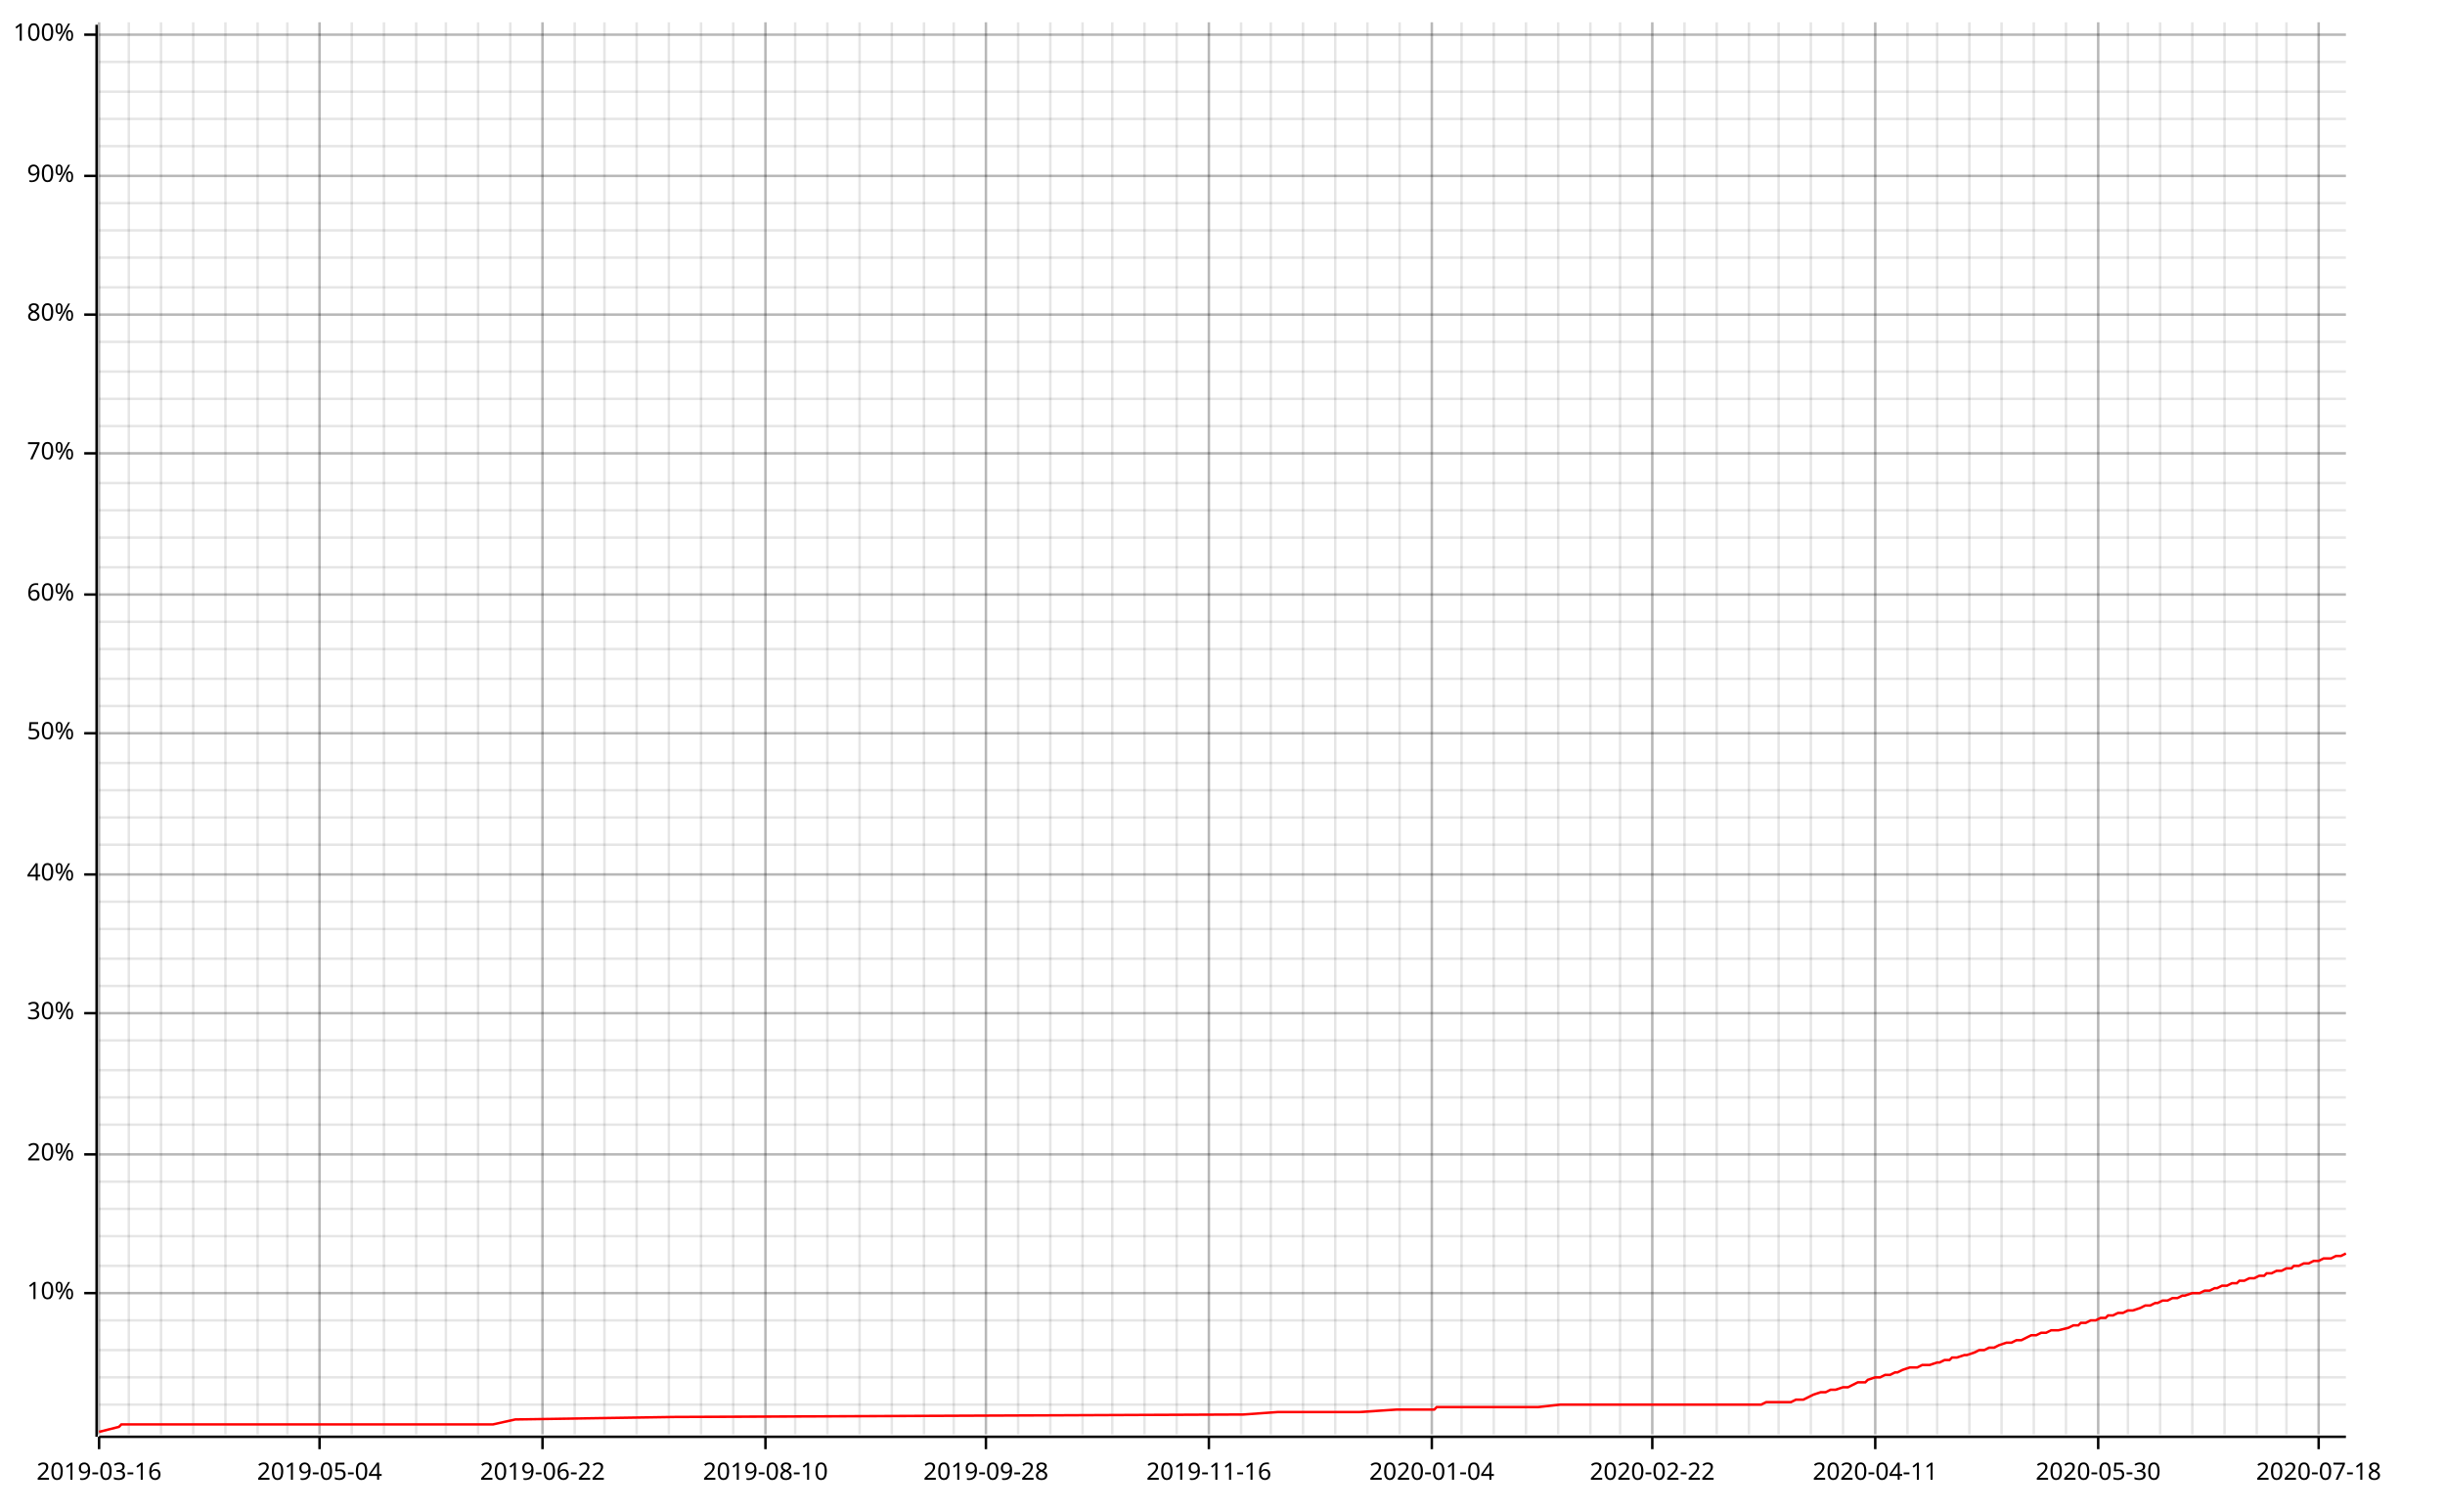
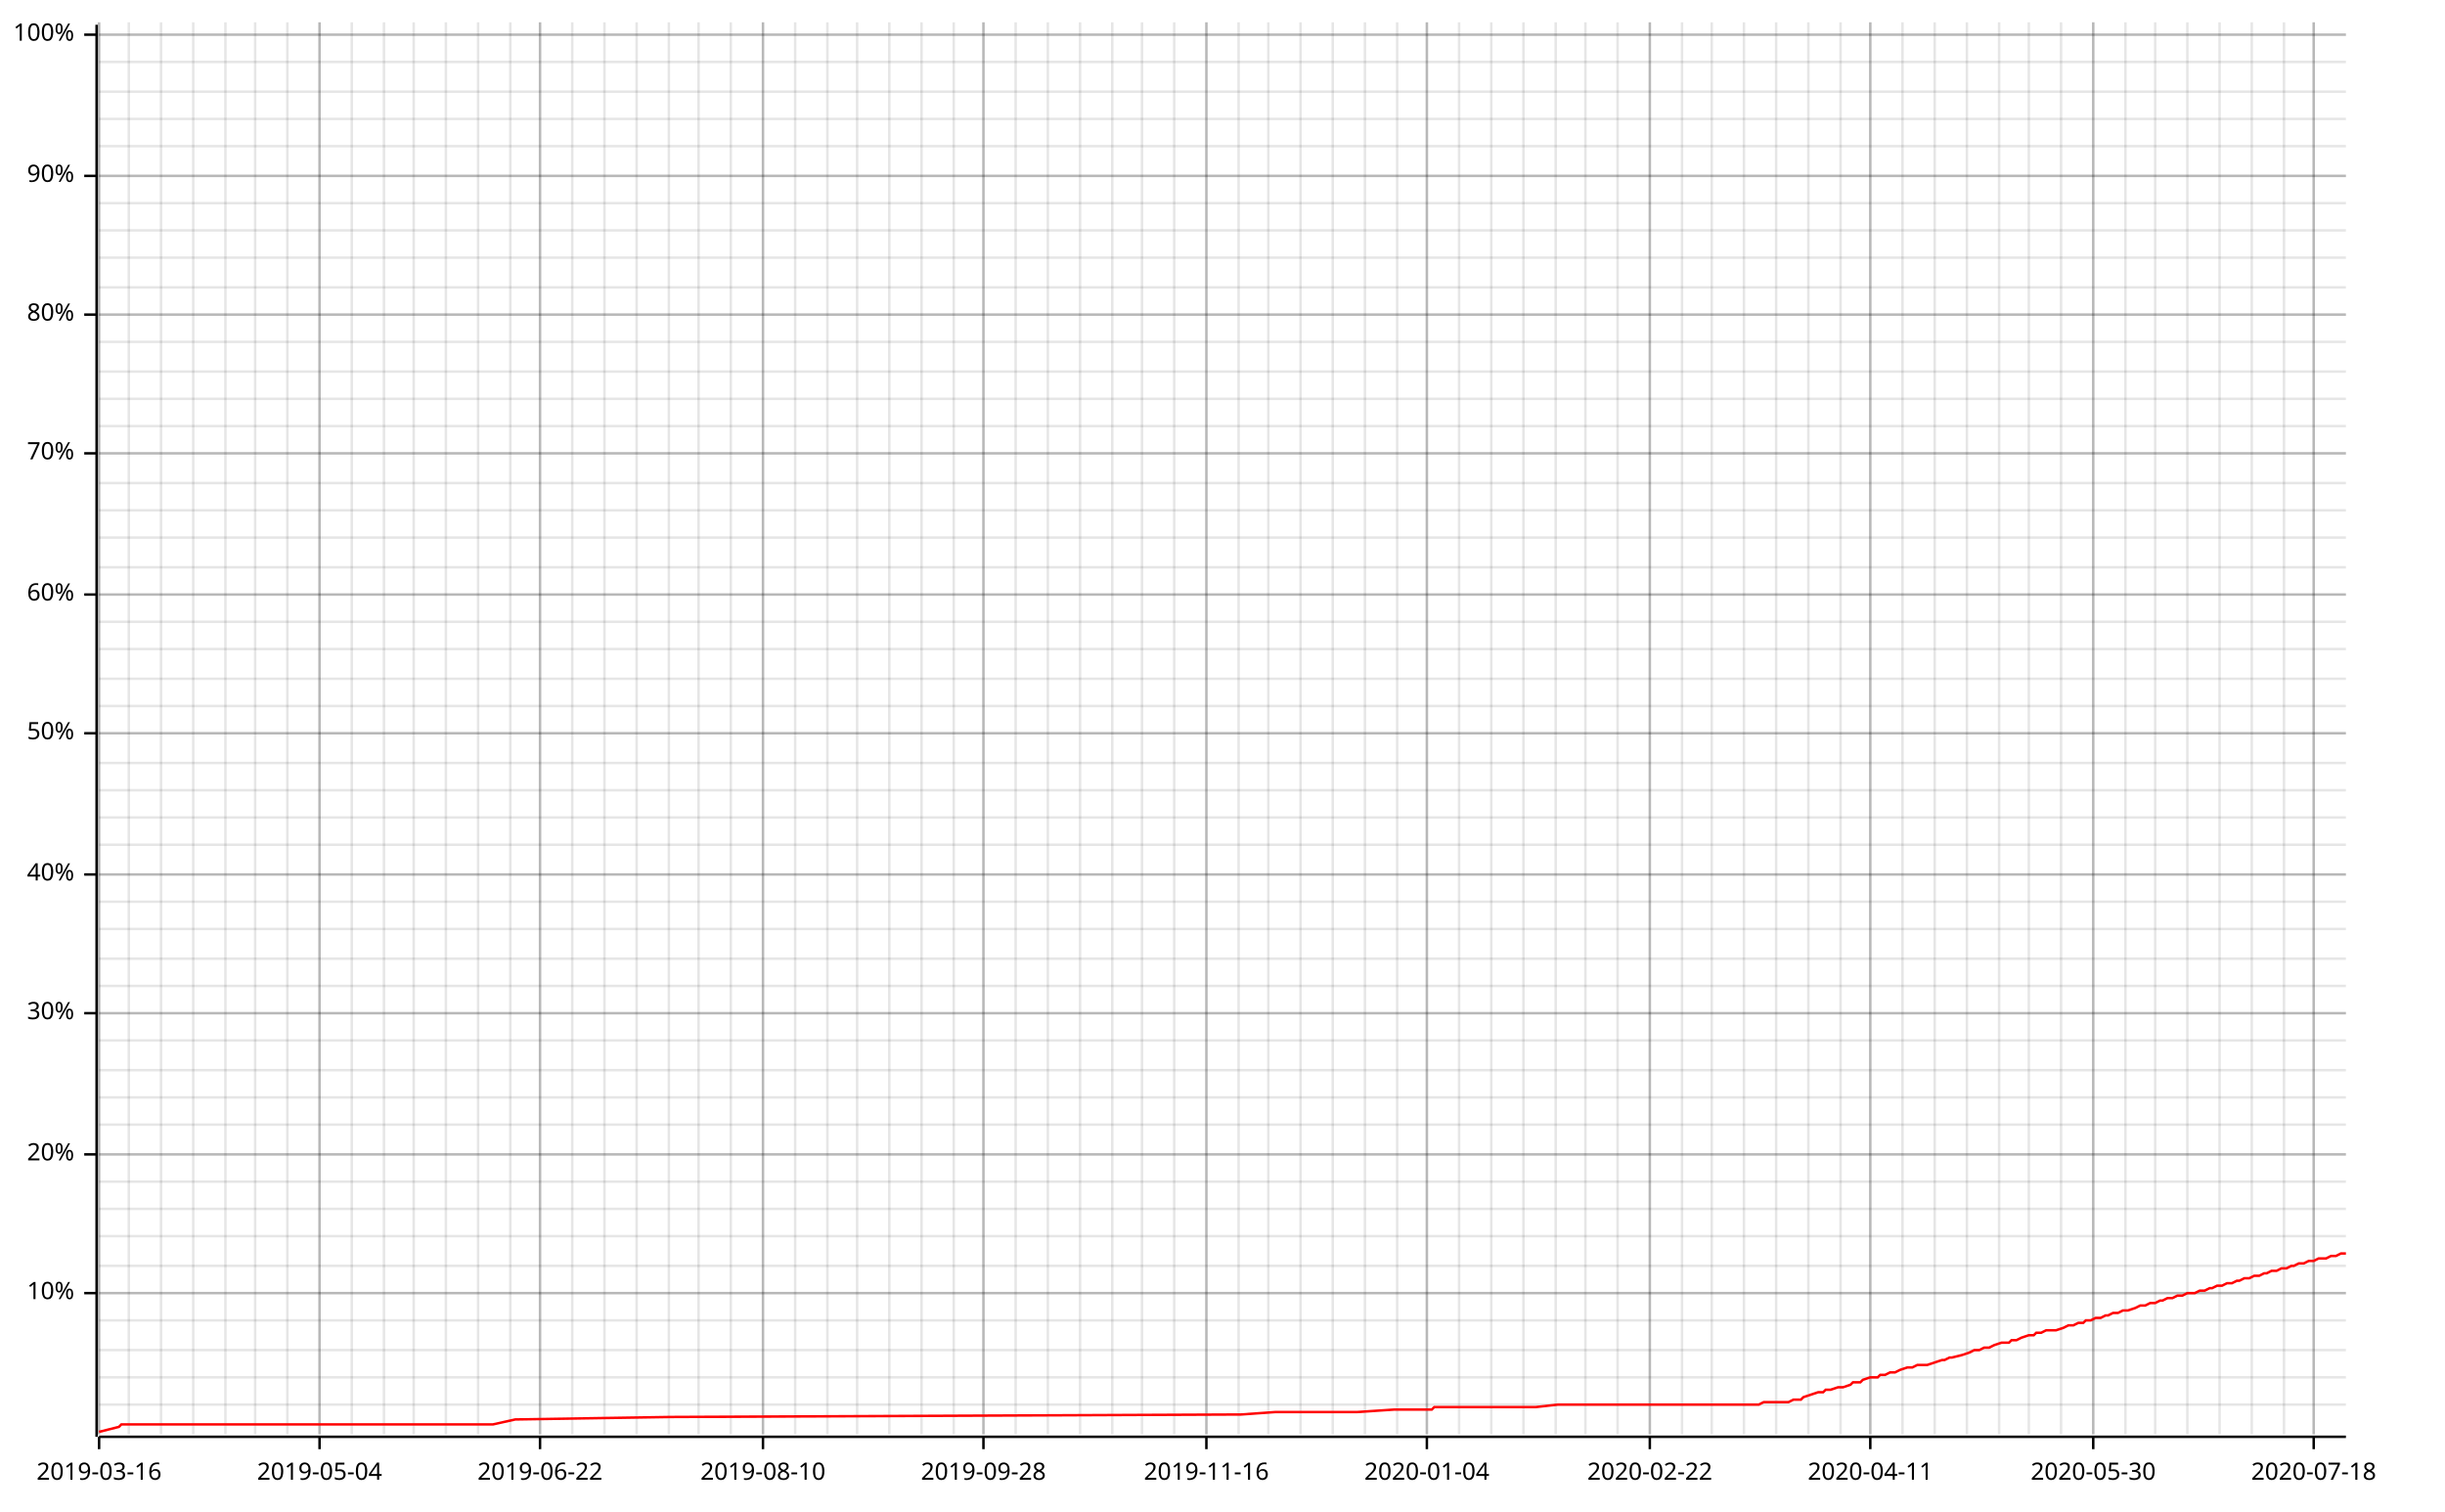
<svg xmlns="http://www.w3.org/2000/svg" width="987" height="610" viewBox="0 0 987 610">
  <line opacity="0.1" stroke="#000000" stroke-width="1" x1="40" y1="579" x2="40" y2="9" />
  <line opacity="0.1" stroke="#000000" stroke-width="1" x1="52" y1="579" x2="52" y2="9" />
  <line opacity="0.1" stroke="#000000" stroke-width="1" x1="65" y1="579" x2="65" y2="9" />
  <line opacity="0.1" stroke="#000000" stroke-width="1" x1="78" y1="579" x2="78" y2="9" />
  <line opacity="0.1" stroke="#000000" stroke-width="1" x1="91" y1="579" x2="91" y2="9" />
-   <line opacity="0.1" stroke="#000000" stroke-width="1" x1="104" y1="579" x2="104" y2="9" />
+   <line opacity="0.1" stroke="#000000" stroke-width="1" x1="103" y1="579" x2="103" y2="9" />
  <line opacity="0.1" stroke="#000000" stroke-width="1" x1="116" y1="579" x2="116" y2="9" />
  <line opacity="0.1" stroke="#000000" stroke-width="1" x1="129" y1="579" x2="129" y2="9" />
  <line opacity="0.1" stroke="#000000" stroke-width="1" x1="142" y1="579" x2="142" y2="9" />
  <line opacity="0.1" stroke="#000000" stroke-width="1" x1="155" y1="579" x2="155" y2="9" />
-   <line opacity="0.1" stroke="#000000" stroke-width="1" x1="168" y1="579" x2="168" y2="9" />
+   <line opacity="0.1" stroke="#000000" stroke-width="1" x1="167" y1="579" x2="167" y2="9" />
  <line opacity="0.1" stroke="#000000" stroke-width="1" x1="180" y1="579" x2="180" y2="9" />
  <line opacity="0.1" stroke="#000000" stroke-width="1" x1="193" y1="579" x2="193" y2="9" />
  <line opacity="0.1" stroke="#000000" stroke-width="1" x1="206" y1="579" x2="206" y2="9" />
-   <line opacity="0.1" stroke="#000000" stroke-width="1" x1="219" y1="579" x2="219" y2="9" />
-   <line opacity="0.1" stroke="#000000" stroke-width="1" x1="232" y1="579" x2="232" y2="9" />
+   <line opacity="0.1" stroke="#000000" stroke-width="1" x1="218" y1="579" x2="218" y2="9" />
+   <line opacity="0.1" stroke="#000000" stroke-width="1" x1="231" y1="579" x2="231" y2="9" />
  <line opacity="0.1" stroke="#000000" stroke-width="1" x1="244" y1="579" x2="244" y2="9" />
  <line opacity="0.1" stroke="#000000" stroke-width="1" x1="257" y1="579" x2="257" y2="9" />
  <line opacity="0.1" stroke="#000000" stroke-width="1" x1="270" y1="579" x2="270" y2="9" />
-   <line opacity="0.1" stroke="#000000" stroke-width="1" x1="283" y1="579" x2="283" y2="9" />
-   <line opacity="0.1" stroke="#000000" stroke-width="1" x1="296" y1="579" x2="296" y2="9" />
-   <line opacity="0.1" stroke="#000000" stroke-width="1" x1="309" y1="579" x2="309" y2="9" />
+   <line opacity="0.1" stroke="#000000" stroke-width="1" x1="282" y1="579" x2="282" y2="9" />
+   <line opacity="0.1" stroke="#000000" stroke-width="1" x1="295" y1="579" x2="295" y2="9" />
+   <line opacity="0.1" stroke="#000000" stroke-width="1" x1="308" y1="579" x2="308" y2="9" />
  <line opacity="0.1" stroke="#000000" stroke-width="1" x1="321" y1="579" x2="321" y2="9" />
  <line opacity="0.1" stroke="#000000" stroke-width="1" x1="334" y1="579" x2="334" y2="9" />
-   <line opacity="0.1" stroke="#000000" stroke-width="1" x1="347" y1="579" x2="347" y2="9" />
-   <line opacity="0.1" stroke="#000000" stroke-width="1" x1="360" y1="579" x2="360" y2="9" />
-   <line opacity="0.1" stroke="#000000" stroke-width="1" x1="373" y1="579" x2="373" y2="9" />
+   <line opacity="0.1" stroke="#000000" stroke-width="1" x1="346" y1="579" x2="346" y2="9" />
+   <line opacity="0.1" stroke="#000000" stroke-width="1" x1="359" y1="579" x2="359" y2="9" />
+   <line opacity="0.1" stroke="#000000" stroke-width="1" x1="372" y1="579" x2="372" y2="9" />
  <line opacity="0.1" stroke="#000000" stroke-width="1" x1="385" y1="579" x2="385" y2="9" />
-   <line opacity="0.1" stroke="#000000" stroke-width="1" x1="398" y1="579" x2="398" y2="9" />
-   <line opacity="0.1" stroke="#000000" stroke-width="1" x1="411" y1="579" x2="411" y2="9" />
-   <line opacity="0.1" stroke="#000000" stroke-width="1" x1="424" y1="579" x2="424" y2="9" />
-   <line opacity="0.1" stroke="#000000" stroke-width="1" x1="437" y1="579" x2="437" y2="9" />
+   <line opacity="0.1" stroke="#000000" stroke-width="1" x1="397" y1="579" x2="397" y2="9" />
+   <line opacity="0.1" stroke="#000000" stroke-width="1" x1="410" y1="579" x2="410" y2="9" />
+   <line opacity="0.1" stroke="#000000" stroke-width="1" x1="423" y1="579" x2="423" y2="9" />
+   <line opacity="0.1" stroke="#000000" stroke-width="1" x1="436" y1="579" x2="436" y2="9" />
  <line opacity="0.1" stroke="#000000" stroke-width="1" x1="449" y1="579" x2="449" y2="9" />
-   <line opacity="0.1" stroke="#000000" stroke-width="1" x1="462" y1="579" x2="462" y2="9" />
-   <line opacity="0.1" stroke="#000000" stroke-width="1" x1="475" y1="579" x2="475" y2="9" />
-   <line opacity="0.1" stroke="#000000" stroke-width="1" x1="488" y1="579" x2="488" y2="9" />
-   <line opacity="0.1" stroke="#000000" stroke-width="1" x1="501" y1="579" x2="501" y2="9" />
-   <line opacity="0.1" stroke="#000000" stroke-width="1" x1="513" y1="579" x2="513" y2="9" />
-   <line opacity="0.1" stroke="#000000" stroke-width="1" x1="526" y1="579" x2="526" y2="9" />
-   <line opacity="0.1" stroke="#000000" stroke-width="1" x1="539" y1="579" x2="539" y2="9" />
-   <line opacity="0.1" stroke="#000000" stroke-width="1" x1="552" y1="579" x2="552" y2="9" />
-   <line opacity="0.1" stroke="#000000" stroke-width="1" x1="565" y1="579" x2="565" y2="9" />
-   <line opacity="0.1" stroke="#000000" stroke-width="1" x1="578" y1="579" x2="578" y2="9" />
-   <line opacity="0.1" stroke="#000000" stroke-width="1" x1="590" y1="579" x2="590" y2="9" />
-   <line opacity="0.1" stroke="#000000" stroke-width="1" x1="603" y1="579" x2="603" y2="9" />
-   <line opacity="0.1" stroke="#000000" stroke-width="1" x1="616" y1="579" x2="616" y2="9" />
-   <line opacity="0.1" stroke="#000000" stroke-width="1" x1="629" y1="579" x2="629" y2="9" />
-   <line opacity="0.1" stroke="#000000" stroke-width="1" x1="642" y1="579" x2="642" y2="9" />
-   <line opacity="0.1" stroke="#000000" stroke-width="1" x1="654" y1="579" x2="654" y2="9" />
-   <line opacity="0.1" stroke="#000000" stroke-width="1" x1="667" y1="579" x2="667" y2="9" />
-   <line opacity="0.1" stroke="#000000" stroke-width="1" x1="680" y1="579" x2="680" y2="9" />
-   <line opacity="0.1" stroke="#000000" stroke-width="1" x1="693" y1="579" x2="693" y2="9" />
-   <line opacity="0.1" stroke="#000000" stroke-width="1" x1="706" y1="579" x2="706" y2="9" />
-   <line opacity="0.1" stroke="#000000" stroke-width="1" x1="718" y1="579" x2="718" y2="9" />
-   <line opacity="0.1" stroke="#000000" stroke-width="1" x1="731" y1="579" x2="731" y2="9" />
-   <line opacity="0.1" stroke="#000000" stroke-width="1" x1="744" y1="579" x2="744" y2="9" />
-   <line opacity="0.1" stroke="#000000" stroke-width="1" x1="757" y1="579" x2="757" y2="9" />
-   <line opacity="0.1" stroke="#000000" stroke-width="1" x1="770" y1="579" x2="770" y2="9" />
-   <line opacity="0.1" stroke="#000000" stroke-width="1" x1="782" y1="579" x2="782" y2="9" />
-   <line opacity="0.1" stroke="#000000" stroke-width="1" x1="795" y1="579" x2="795" y2="9" />
-   <line opacity="0.1" stroke="#000000" stroke-width="1" x1="808" y1="579" x2="808" y2="9" />
-   <line opacity="0.1" stroke="#000000" stroke-width="1" x1="821" y1="579" x2="821" y2="9" />
-   <line opacity="0.1" stroke="#000000" stroke-width="1" x1="834" y1="579" x2="834" y2="9" />
-   <line opacity="0.1" stroke="#000000" stroke-width="1" x1="847" y1="579" x2="847" y2="9" />
-   <line opacity="0.1" stroke="#000000" stroke-width="1" x1="859" y1="579" x2="859" y2="9" />
-   <line opacity="0.1" stroke="#000000" stroke-width="1" x1="872" y1="579" x2="872" y2="9" />
-   <line opacity="0.1" stroke="#000000" stroke-width="1" x1="885" y1="579" x2="885" y2="9" />
-   <line opacity="0.1" stroke="#000000" stroke-width="1" x1="898" y1="579" x2="898" y2="9" />
-   <line opacity="0.1" stroke="#000000" stroke-width="1" x1="911" y1="579" x2="911" y2="9" />
-   <line opacity="0.1" stroke="#000000" stroke-width="1" x1="923" y1="579" x2="923" y2="9" />
-   <line opacity="0.1" stroke="#000000" stroke-width="1" x1="936" y1="579" x2="936" y2="9" />
+   <line opacity="0.1" stroke="#000000" stroke-width="1" x1="461" y1="579" x2="461" y2="9" />
+   <line opacity="0.1" stroke="#000000" stroke-width="1" x1="474" y1="579" x2="474" y2="9" />
+   <line opacity="0.1" stroke="#000000" stroke-width="1" x1="487" y1="579" x2="487" y2="9" />
+   <line opacity="0.1" stroke="#000000" stroke-width="1" x1="500" y1="579" x2="500" y2="9" />
+   <line opacity="0.1" stroke="#000000" stroke-width="1" x1="512" y1="579" x2="512" y2="9" />
+   <line opacity="0.1" stroke="#000000" stroke-width="1" x1="525" y1="579" x2="525" y2="9" />
+   <line opacity="0.1" stroke="#000000" stroke-width="1" x1="538" y1="579" x2="538" y2="9" />
+   <line opacity="0.1" stroke="#000000" stroke-width="1" x1="551" y1="579" x2="551" y2="9" />
+   <line opacity="0.1" stroke="#000000" stroke-width="1" x1="564" y1="579" x2="564" y2="9" />
+   <line opacity="0.1" stroke="#000000" stroke-width="1" x1="576" y1="579" x2="576" y2="9" />
+   <line opacity="0.1" stroke="#000000" stroke-width="1" x1="589" y1="579" x2="589" y2="9" />
+   <line opacity="0.1" stroke="#000000" stroke-width="1" x1="602" y1="579" x2="602" y2="9" />
+   <line opacity="0.1" stroke="#000000" stroke-width="1" x1="615" y1="579" x2="615" y2="9" />
+   <line opacity="0.1" stroke="#000000" stroke-width="1" x1="628" y1="579" x2="628" y2="9" />
+   <line opacity="0.1" stroke="#000000" stroke-width="1" x1="640" y1="579" x2="640" y2="9" />
+   <line opacity="0.1" stroke="#000000" stroke-width="1" x1="653" y1="579" x2="653" y2="9" />
+   <line opacity="0.1" stroke="#000000" stroke-width="1" x1="666" y1="579" x2="666" y2="9" />
+   <line opacity="0.1" stroke="#000000" stroke-width="1" x1="679" y1="579" x2="679" y2="9" />
+   <line opacity="0.1" stroke="#000000" stroke-width="1" x1="691" y1="579" x2="691" y2="9" />
+   <line opacity="0.1" stroke="#000000" stroke-width="1" x1="704" y1="579" x2="704" y2="9" />
+   <line opacity="0.1" stroke="#000000" stroke-width="1" x1="717" y1="579" x2="717" y2="9" />
+   <line opacity="0.1" stroke="#000000" stroke-width="1" x1="730" y1="579" x2="730" y2="9" />
+   <line opacity="0.1" stroke="#000000" stroke-width="1" x1="743" y1="579" x2="743" y2="9" />
+   <line opacity="0.1" stroke="#000000" stroke-width="1" x1="755" y1="579" x2="755" y2="9" />
+   <line opacity="0.1" stroke="#000000" stroke-width="1" x1="768" y1="579" x2="768" y2="9" />
+   <line opacity="0.1" stroke="#000000" stroke-width="1" x1="781" y1="579" x2="781" y2="9" />
+   <line opacity="0.1" stroke="#000000" stroke-width="1" x1="794" y1="579" x2="794" y2="9" />
+   <line opacity="0.1" stroke="#000000" stroke-width="1" x1="807" y1="579" x2="807" y2="9" />
+   <line opacity="0.1" stroke="#000000" stroke-width="1" x1="819" y1="579" x2="819" y2="9" />
+   <line opacity="0.1" stroke="#000000" stroke-width="1" x1="832" y1="579" x2="832" y2="9" />
+   <line opacity="0.1" stroke="#000000" stroke-width="1" x1="845" y1="579" x2="845" y2="9" />
+   <line opacity="0.1" stroke="#000000" stroke-width="1" x1="858" y1="579" x2="858" y2="9" />
+   <line opacity="0.1" stroke="#000000" stroke-width="1" x1="870" y1="579" x2="870" y2="9" />
+   <line opacity="0.1" stroke="#000000" stroke-width="1" x1="883" y1="579" x2="883" y2="9" />
+   <line opacity="0.1" stroke="#000000" stroke-width="1" x1="896" y1="579" x2="896" y2="9" />
+   <line opacity="0.1" stroke="#000000" stroke-width="1" x1="909" y1="579" x2="909" y2="9" />
+   <line opacity="0.1" stroke="#000000" stroke-width="1" x1="922" y1="579" x2="922" y2="9" />
+   <line opacity="0.1" stroke="#000000" stroke-width="1" x1="934" y1="579" x2="934" y2="9" />
  <line opacity="0.1" stroke="#000000" stroke-width="1" x1="40" y1="567" x2="947" y2="567" />
  <line opacity="0.1" stroke="#000000" stroke-width="1" x1="40" y1="556" x2="947" y2="556" />
  <line opacity="0.1" stroke="#000000" stroke-width="1" x1="40" y1="545" x2="947" y2="545" />
  <line opacity="0.1" stroke="#000000" stroke-width="1" x1="40" y1="533" x2="947" y2="533" />
  <line opacity="0.1" stroke="#000000" stroke-width="1" x1="40" y1="522" x2="947" y2="522" />
  <line opacity="0.1" stroke="#000000" stroke-width="1" x1="40" y1="511" x2="947" y2="511" />
  <line opacity="0.1" stroke="#000000" stroke-width="1" x1="40" y1="499" x2="947" y2="499" />
  <line opacity="0.1" stroke="#000000" stroke-width="1" x1="40" y1="488" x2="947" y2="488" />
  <line opacity="0.1" stroke="#000000" stroke-width="1" x1="40" y1="477" x2="947" y2="477" />
  <line opacity="0.1" stroke="#000000" stroke-width="1" x1="40" y1="466" x2="947" y2="466" />
  <line opacity="0.1" stroke="#000000" stroke-width="1" x1="40" y1="454" x2="947" y2="454" />
  <line opacity="0.1" stroke="#000000" stroke-width="1" x1="40" y1="443" x2="947" y2="443" />
  <line opacity="0.1" stroke="#000000" stroke-width="1" x1="40" y1="432" x2="947" y2="432" />
  <line opacity="0.1" stroke="#000000" stroke-width="1" x1="40" y1="420" x2="947" y2="420" />
  <line opacity="0.1" stroke="#000000" stroke-width="1" x1="40" y1="409" x2="947" y2="409" />
  <line opacity="0.1" stroke="#000000" stroke-width="1" x1="40" y1="398" x2="947" y2="398" />
  <line opacity="0.1" stroke="#000000" stroke-width="1" x1="40" y1="387" x2="947" y2="387" />
  <line opacity="0.1" stroke="#000000" stroke-width="1" x1="40" y1="375" x2="947" y2="375" />
  <line opacity="0.1" stroke="#000000" stroke-width="1" x1="40" y1="364" x2="947" y2="364" />
  <line opacity="0.1" stroke="#000000" stroke-width="1" x1="40" y1="353" x2="947" y2="353" />
  <line opacity="0.1" stroke="#000000" stroke-width="1" x1="40" y1="341" x2="947" y2="341" />
  <line opacity="0.1" stroke="#000000" stroke-width="1" x1="40" y1="330" x2="947" y2="330" />
  <line opacity="0.1" stroke="#000000" stroke-width="1" x1="40" y1="319" x2="947" y2="319" />
  <line opacity="0.1" stroke="#000000" stroke-width="1" x1="40" y1="308" x2="947" y2="308" />
  <line opacity="0.1" stroke="#000000" stroke-width="1" x1="40" y1="296" x2="947" y2="296" />
  <line opacity="0.1" stroke="#000000" stroke-width="1" x1="40" y1="285" x2="947" y2="285" />
  <line opacity="0.1" stroke="#000000" stroke-width="1" x1="40" y1="274" x2="947" y2="274" />
  <line opacity="0.1" stroke="#000000" stroke-width="1" x1="40" y1="262" x2="947" y2="262" />
  <line opacity="0.1" stroke="#000000" stroke-width="1" x1="40" y1="251" x2="947" y2="251" />
  <line opacity="0.1" stroke="#000000" stroke-width="1" x1="40" y1="240" x2="947" y2="240" />
  <line opacity="0.1" stroke="#000000" stroke-width="1" x1="40" y1="229" x2="947" y2="229" />
  <line opacity="0.1" stroke="#000000" stroke-width="1" x1="40" y1="217" x2="947" y2="217" />
  <line opacity="0.1" stroke="#000000" stroke-width="1" x1="40" y1="206" x2="947" y2="206" />
  <line opacity="0.1" stroke="#000000" stroke-width="1" x1="40" y1="195" x2="947" y2="195" />
  <line opacity="0.1" stroke="#000000" stroke-width="1" x1="40" y1="183" x2="947" y2="183" />
  <line opacity="0.1" stroke="#000000" stroke-width="1" x1="40" y1="172" x2="947" y2="172" />
  <line opacity="0.1" stroke="#000000" stroke-width="1" x1="40" y1="161" x2="947" y2="161" />
  <line opacity="0.1" stroke="#000000" stroke-width="1" x1="40" y1="150" x2="947" y2="150" />
  <line opacity="0.1" stroke="#000000" stroke-width="1" x1="40" y1="138" x2="947" y2="138" />
  <line opacity="0.1" stroke="#000000" stroke-width="1" x1="40" y1="127" x2="947" y2="127" />
  <line opacity="0.1" stroke="#000000" stroke-width="1" x1="40" y1="116" x2="947" y2="116" />
  <line opacity="0.1" stroke="#000000" stroke-width="1" x1="40" y1="104" x2="947" y2="104" />
  <line opacity="0.1" stroke="#000000" stroke-width="1" x1="40" y1="93" x2="947" y2="93" />
  <line opacity="0.1" stroke="#000000" stroke-width="1" x1="40" y1="82" x2="947" y2="82" />
  <line opacity="0.1" stroke="#000000" stroke-width="1" x1="40" y1="71" x2="947" y2="71" />
  <line opacity="0.1" stroke="#000000" stroke-width="1" x1="40" y1="59" x2="947" y2="59" />
  <line opacity="0.1" stroke="#000000" stroke-width="1" x1="40" y1="48" x2="947" y2="48" />
  <line opacity="0.1" stroke="#000000" stroke-width="1" x1="40" y1="37" x2="947" y2="37" />
  <line opacity="0.1" stroke="#000000" stroke-width="1" x1="40" y1="25" x2="947" y2="25" />
  <line opacity="0.1" stroke="#000000" stroke-width="1" x1="40" y1="14" x2="947" y2="14" />
  <line opacity="0.2" stroke="#000000" stroke-width="1" x1="40" y1="579" x2="40" y2="9" />
  <line opacity="0.2" stroke="#000000" stroke-width="1" x1="129" y1="579" x2="129" y2="9" />
-   <line opacity="0.2" stroke="#000000" stroke-width="1" x1="219" y1="579" x2="219" y2="9" />
-   <line opacity="0.2" stroke="#000000" stroke-width="1" x1="309" y1="579" x2="309" y2="9" />
-   <line opacity="0.2" stroke="#000000" stroke-width="1" x1="398" y1="579" x2="398" y2="9" />
-   <line opacity="0.2" stroke="#000000" stroke-width="1" x1="488" y1="579" x2="488" y2="9" />
-   <line opacity="0.2" stroke="#000000" stroke-width="1" x1="578" y1="579" x2="578" y2="9" />
-   <line opacity="0.2" stroke="#000000" stroke-width="1" x1="667" y1="579" x2="667" y2="9" />
-   <line opacity="0.2" stroke="#000000" stroke-width="1" x1="757" y1="579" x2="757" y2="9" />
-   <line opacity="0.2" stroke="#000000" stroke-width="1" x1="847" y1="579" x2="847" y2="9" />
-   <line opacity="0.2" stroke="#000000" stroke-width="1" x1="936" y1="579" x2="936" y2="9" />
+   <line opacity="0.2" stroke="#000000" stroke-width="1" x1="218" y1="579" x2="218" y2="9" />
+   <line opacity="0.2" stroke="#000000" stroke-width="1" x1="308" y1="579" x2="308" y2="9" />
+   <line opacity="0.2" stroke="#000000" stroke-width="1" x1="397" y1="579" x2="397" y2="9" />
+   <line opacity="0.2" stroke="#000000" stroke-width="1" x1="487" y1="579" x2="487" y2="9" />
+   <line opacity="0.2" stroke="#000000" stroke-width="1" x1="576" y1="579" x2="576" y2="9" />
+   <line opacity="0.2" stroke="#000000" stroke-width="1" x1="666" y1="579" x2="666" y2="9" />
+   <line opacity="0.2" stroke="#000000" stroke-width="1" x1="755" y1="579" x2="755" y2="9" />
+   <line opacity="0.2" stroke="#000000" stroke-width="1" x1="845" y1="579" x2="845" y2="9" />
+   <line opacity="0.2" stroke="#000000" stroke-width="1" x1="934" y1="579" x2="934" y2="9" />
  <line opacity="0.2" stroke="#000000" stroke-width="1" x1="40" y1="522" x2="947" y2="522" />
  <line opacity="0.2" stroke="#000000" stroke-width="1" x1="40" y1="466" x2="947" y2="466" />
  <line opacity="0.2" stroke="#000000" stroke-width="1" x1="40" y1="409" x2="947" y2="409" />
  <line opacity="0.2" stroke="#000000" stroke-width="1" x1="40" y1="353" x2="947" y2="353" />
  <line opacity="0.2" stroke="#000000" stroke-width="1" x1="40" y1="296" x2="947" y2="296" />
  <line opacity="0.2" stroke="#000000" stroke-width="1" x1="40" y1="240" x2="947" y2="240" />
  <line opacity="0.2" stroke="#000000" stroke-width="1" x1="40" y1="183" x2="947" y2="183" />
  <line opacity="0.2" stroke="#000000" stroke-width="1" x1="40" y1="127" x2="947" y2="127" />
  <line opacity="0.2" stroke="#000000" stroke-width="1" x1="40" y1="71" x2="947" y2="71" />
  <line opacity="0.2" stroke="#000000" stroke-width="1" x1="40" y1="14" x2="947" y2="14" />
  <polyline fill="none" opacity="1" stroke="#000000" stroke-width="1" points="39,10 39,580 " />
  <text x="30" y="522" dy="0.5ex" text-anchor="end" font-family="sans-serif" font-size="9.677" opacity="1" fill="#000000">
10%
</text>
  <polyline fill="none" opacity="1" stroke="#000000" stroke-width="1" points="34,522 39,522 " />
  <text x="30" y="466" dy="0.5ex" text-anchor="end" font-family="sans-serif" font-size="9.677" opacity="1" fill="#000000">
20%
</text>
  <polyline fill="none" opacity="1" stroke="#000000" stroke-width="1" points="34,466 39,466 " />
  <text x="30" y="409" dy="0.5ex" text-anchor="end" font-family="sans-serif" font-size="9.677" opacity="1" fill="#000000">
30%
</text>
  <polyline fill="none" opacity="1" stroke="#000000" stroke-width="1" points="34,409 39,409 " />
  <text x="30" y="353" dy="0.5ex" text-anchor="end" font-family="sans-serif" font-size="9.677" opacity="1" fill="#000000">
40%
</text>
  <polyline fill="none" opacity="1" stroke="#000000" stroke-width="1" points="34,353 39,353 " />
  <text x="30" y="296" dy="0.5ex" text-anchor="end" font-family="sans-serif" font-size="9.677" opacity="1" fill="#000000">
50%
</text>
  <polyline fill="none" opacity="1" stroke="#000000" stroke-width="1" points="34,296 39,296 " />
  <text x="30" y="240" dy="0.5ex" text-anchor="end" font-family="sans-serif" font-size="9.677" opacity="1" fill="#000000">
60%
</text>
  <polyline fill="none" opacity="1" stroke="#000000" stroke-width="1" points="34,240 39,240 " />
  <text x="30" y="183" dy="0.5ex" text-anchor="end" font-family="sans-serif" font-size="9.677" opacity="1" fill="#000000">
70%
</text>
  <polyline fill="none" opacity="1" stroke="#000000" stroke-width="1" points="34,183 39,183 " />
  <text x="30" y="127" dy="0.5ex" text-anchor="end" font-family="sans-serif" font-size="9.677" opacity="1" fill="#000000">
80%
</text>
  <polyline fill="none" opacity="1" stroke="#000000" stroke-width="1" points="34,127 39,127 " />
  <text x="30" y="71" dy="0.5ex" text-anchor="end" font-family="sans-serif" font-size="9.677" opacity="1" fill="#000000">
90%
</text>
  <polyline fill="none" opacity="1" stroke="#000000" stroke-width="1" points="34,71 39,71 " />
  <text x="30" y="14" dy="0.5ex" text-anchor="end" font-family="sans-serif" font-size="9.677" opacity="1" fill="#000000">
100%
</text>
  <polyline fill="none" opacity="1" stroke="#000000" stroke-width="1" points="34,14 39,14 " />
  <polyline fill="none" opacity="1" stroke="#000000" stroke-width="1" points="40,580 947,580 " />
  <text x="40" y="590" dy="0.76em" text-anchor="middle" font-family="sans-serif" font-size="9.677" opacity="1" fill="#000000">
2019-03-16
</text>
  <polyline fill="none" opacity="1" stroke="#000000" stroke-width="1" points="40,580 40,585 " />
  <text x="129" y="590" dy="0.76em" text-anchor="middle" font-family="sans-serif" font-size="9.677" opacity="1" fill="#000000">
2019-05-04
</text>
  <polyline fill="none" opacity="1" stroke="#000000" stroke-width="1" points="129,580 129,585 " />
-   <text x="219" y="590" dy="0.76em" text-anchor="middle" font-family="sans-serif" font-size="9.677" opacity="1" fill="#000000">
+   <text x="218" y="590" dy="0.76em" text-anchor="middle" font-family="sans-serif" font-size="9.677" opacity="1" fill="#000000">
2019-06-22
</text>
-   <polyline fill="none" opacity="1" stroke="#000000" stroke-width="1" points="219,580 219,585 " />
-   <text x="309" y="590" dy="0.76em" text-anchor="middle" font-family="sans-serif" font-size="9.677" opacity="1" fill="#000000">
+   <polyline fill="none" opacity="1" stroke="#000000" stroke-width="1" points="218,580 218,585 " />
+   <text x="308" y="590" dy="0.76em" text-anchor="middle" font-family="sans-serif" font-size="9.677" opacity="1" fill="#000000">
2019-08-10
</text>
-   <polyline fill="none" opacity="1" stroke="#000000" stroke-width="1" points="309,580 309,585 " />
-   <text x="398" y="590" dy="0.76em" text-anchor="middle" font-family="sans-serif" font-size="9.677" opacity="1" fill="#000000">
+   <polyline fill="none" opacity="1" stroke="#000000" stroke-width="1" points="308,580 308,585 " />
+   <text x="397" y="590" dy="0.76em" text-anchor="middle" font-family="sans-serif" font-size="9.677" opacity="1" fill="#000000">
2019-09-28
</text>
-   <polyline fill="none" opacity="1" stroke="#000000" stroke-width="1" points="398,580 398,585 " />
-   <text x="488" y="590" dy="0.76em" text-anchor="middle" font-family="sans-serif" font-size="9.677" opacity="1" fill="#000000">
+   <polyline fill="none" opacity="1" stroke="#000000" stroke-width="1" points="397,580 397,585 " />
+   <text x="487" y="590" dy="0.76em" text-anchor="middle" font-family="sans-serif" font-size="9.677" opacity="1" fill="#000000">
2019-11-16
</text>
-   <polyline fill="none" opacity="1" stroke="#000000" stroke-width="1" points="488,580 488,585 " />
-   <text x="578" y="590" dy="0.76em" text-anchor="middle" font-family="sans-serif" font-size="9.677" opacity="1" fill="#000000">
+   <polyline fill="none" opacity="1" stroke="#000000" stroke-width="1" points="487,580 487,585 " />
+   <text x="576" y="590" dy="0.76em" text-anchor="middle" font-family="sans-serif" font-size="9.677" opacity="1" fill="#000000">
2020-01-04
</text>
-   <polyline fill="none" opacity="1" stroke="#000000" stroke-width="1" points="578,580 578,585 " />
-   <text x="667" y="590" dy="0.76em" text-anchor="middle" font-family="sans-serif" font-size="9.677" opacity="1" fill="#000000">
+   <polyline fill="none" opacity="1" stroke="#000000" stroke-width="1" points="576,580 576,585 " />
+   <text x="666" y="590" dy="0.76em" text-anchor="middle" font-family="sans-serif" font-size="9.677" opacity="1" fill="#000000">
2020-02-22
</text>
-   <polyline fill="none" opacity="1" stroke="#000000" stroke-width="1" points="667,580 667,585 " />
-   <text x="757" y="590" dy="0.76em" text-anchor="middle" font-family="sans-serif" font-size="9.677" opacity="1" fill="#000000">
+   <polyline fill="none" opacity="1" stroke="#000000" stroke-width="1" points="666,580 666,585 " />
+   <text x="755" y="590" dy="0.76em" text-anchor="middle" font-family="sans-serif" font-size="9.677" opacity="1" fill="#000000">
2020-04-11
</text>
-   <polyline fill="none" opacity="1" stroke="#000000" stroke-width="1" points="757,580 757,585 " />
-   <text x="847" y="590" dy="0.76em" text-anchor="middle" font-family="sans-serif" font-size="9.677" opacity="1" fill="#000000">
+   <polyline fill="none" opacity="1" stroke="#000000" stroke-width="1" points="755,580 755,585 " />
+   <text x="845" y="590" dy="0.76em" text-anchor="middle" font-family="sans-serif" font-size="9.677" opacity="1" fill="#000000">
2020-05-30
</text>
-   <polyline fill="none" opacity="1" stroke="#000000" stroke-width="1" points="847,580 847,585 " />
-   <text x="936" y="590" dy="0.76em" text-anchor="middle" font-family="sans-serif" font-size="9.677" opacity="1" fill="#000000">
+   <polyline fill="none" opacity="1" stroke="#000000" stroke-width="1" points="845,580 845,585 " />
+   <text x="934" y="590" dy="0.76em" text-anchor="middle" font-family="sans-serif" font-size="9.677" opacity="1" fill="#000000">
2020-07-18
</text>
-   <polyline fill="none" opacity="1" stroke="#000000" stroke-width="1" points="936,580 936,585 " />
-   <polyline fill="none" opacity="1" stroke="#FF0000" stroke-width="1" points="40,578 40,578 48,576 49,575 184,575 189,575 191,575 196,575 199,575 208,573 272,572 272,572 502,571 516,570 549,570 564,569 579,569 580,568 604,568 621,568 630,567 711,567 713,566 715,566 723,566 725,565 726,565 728,565 730,564 732,563 735,562 737,562 739,561 741,561 744,560 746,560 748,559 750,558 753,558 754,557 757,556 759,556 759,556 761,555 763,555 765,554 766,554 768,553 771,552 774,552 776,551 777,551 779,551 782,550 783,550 785,549 787,549 788,548 790,548 793,547 794,547 797,546 799,545 801,545 803,544 805,544 807,543 810,542 812,542 814,541 816,541 818,540 820,539 822,539 824,538 826,538 828,537 829,537 831,537 835,536 837,535 839,535 840,534 842,534 844,533 846,533 848,532 850,532 851,531 853,531 855,530 857,530 859,529 861,529 864,528 866,527 868,527 870,526 871,526 873,525 875,525 877,524 879,524 881,523 882,523 885,522 886,522 888,522 890,521 892,521 894,520 895,520 897,519 899,519 901,518 903,518 904,517 906,517 908,516 910,516 912,515 914,515 915,514 917,514 919,513 921,513 923,512 925,512 926,511 928,511 930,510 932,510 934,509 936,509 938,508 939,508 941,508 943,507 945,507 947,506 " />
+   <polyline fill="none" opacity="1" stroke="#000000" stroke-width="1" points="934,580 934,585 " />
+   <polyline fill="none" opacity="1" stroke="#FF0000" stroke-width="1" points="40,578 40,578 48,576 49,575 184,575 189,575 191,575 195,575 199,575 208,573 271,572 272,572 501,571 515,570 548,570 563,569 578,569 579,568 602,568 620,568 629,567 710,567 712,566 714,566 722,566 724,565 725,565 727,565 728,564 731,563 734,562 736,562 737,561 739,561 742,560 744,560 747,559 748,558 751,558 752,557 755,556 757,556 758,556 759,555 761,555 763,554 765,554 767,553 770,552 772,552 774,551 776,551 778,551 781,550 781,550 784,549 785,549 787,548 788,548 792,547 792,547 795,546 797,545 799,545 801,544 803,544 805,543 808,542 811,542 812,541 814,541 816,540 819,539 821,539 822,538 824,538 826,537 828,537 830,537 833,536 835,535 837,535 839,534 841,534 842,533 844,533 846,532 848,532 850,531 851,531 853,530 855,530 857,529 859,529 862,528 864,527 866,527 868,526 870,526 872,525 873,525 875,524 877,524 879,523 881,523 883,522 885,522 886,522 888,521 890,521 892,520 893,520 895,519 897,519 899,518 901,518 903,517 904,517 906,516 908,516 910,515 912,515 914,514 915,514 917,513 919,513 921,512 923,512 925,511 926,511 928,510 930,510 932,509 934,509 936,508 937,508 939,508 941,507 943,507 945,506 947,506 " />
</svg>
